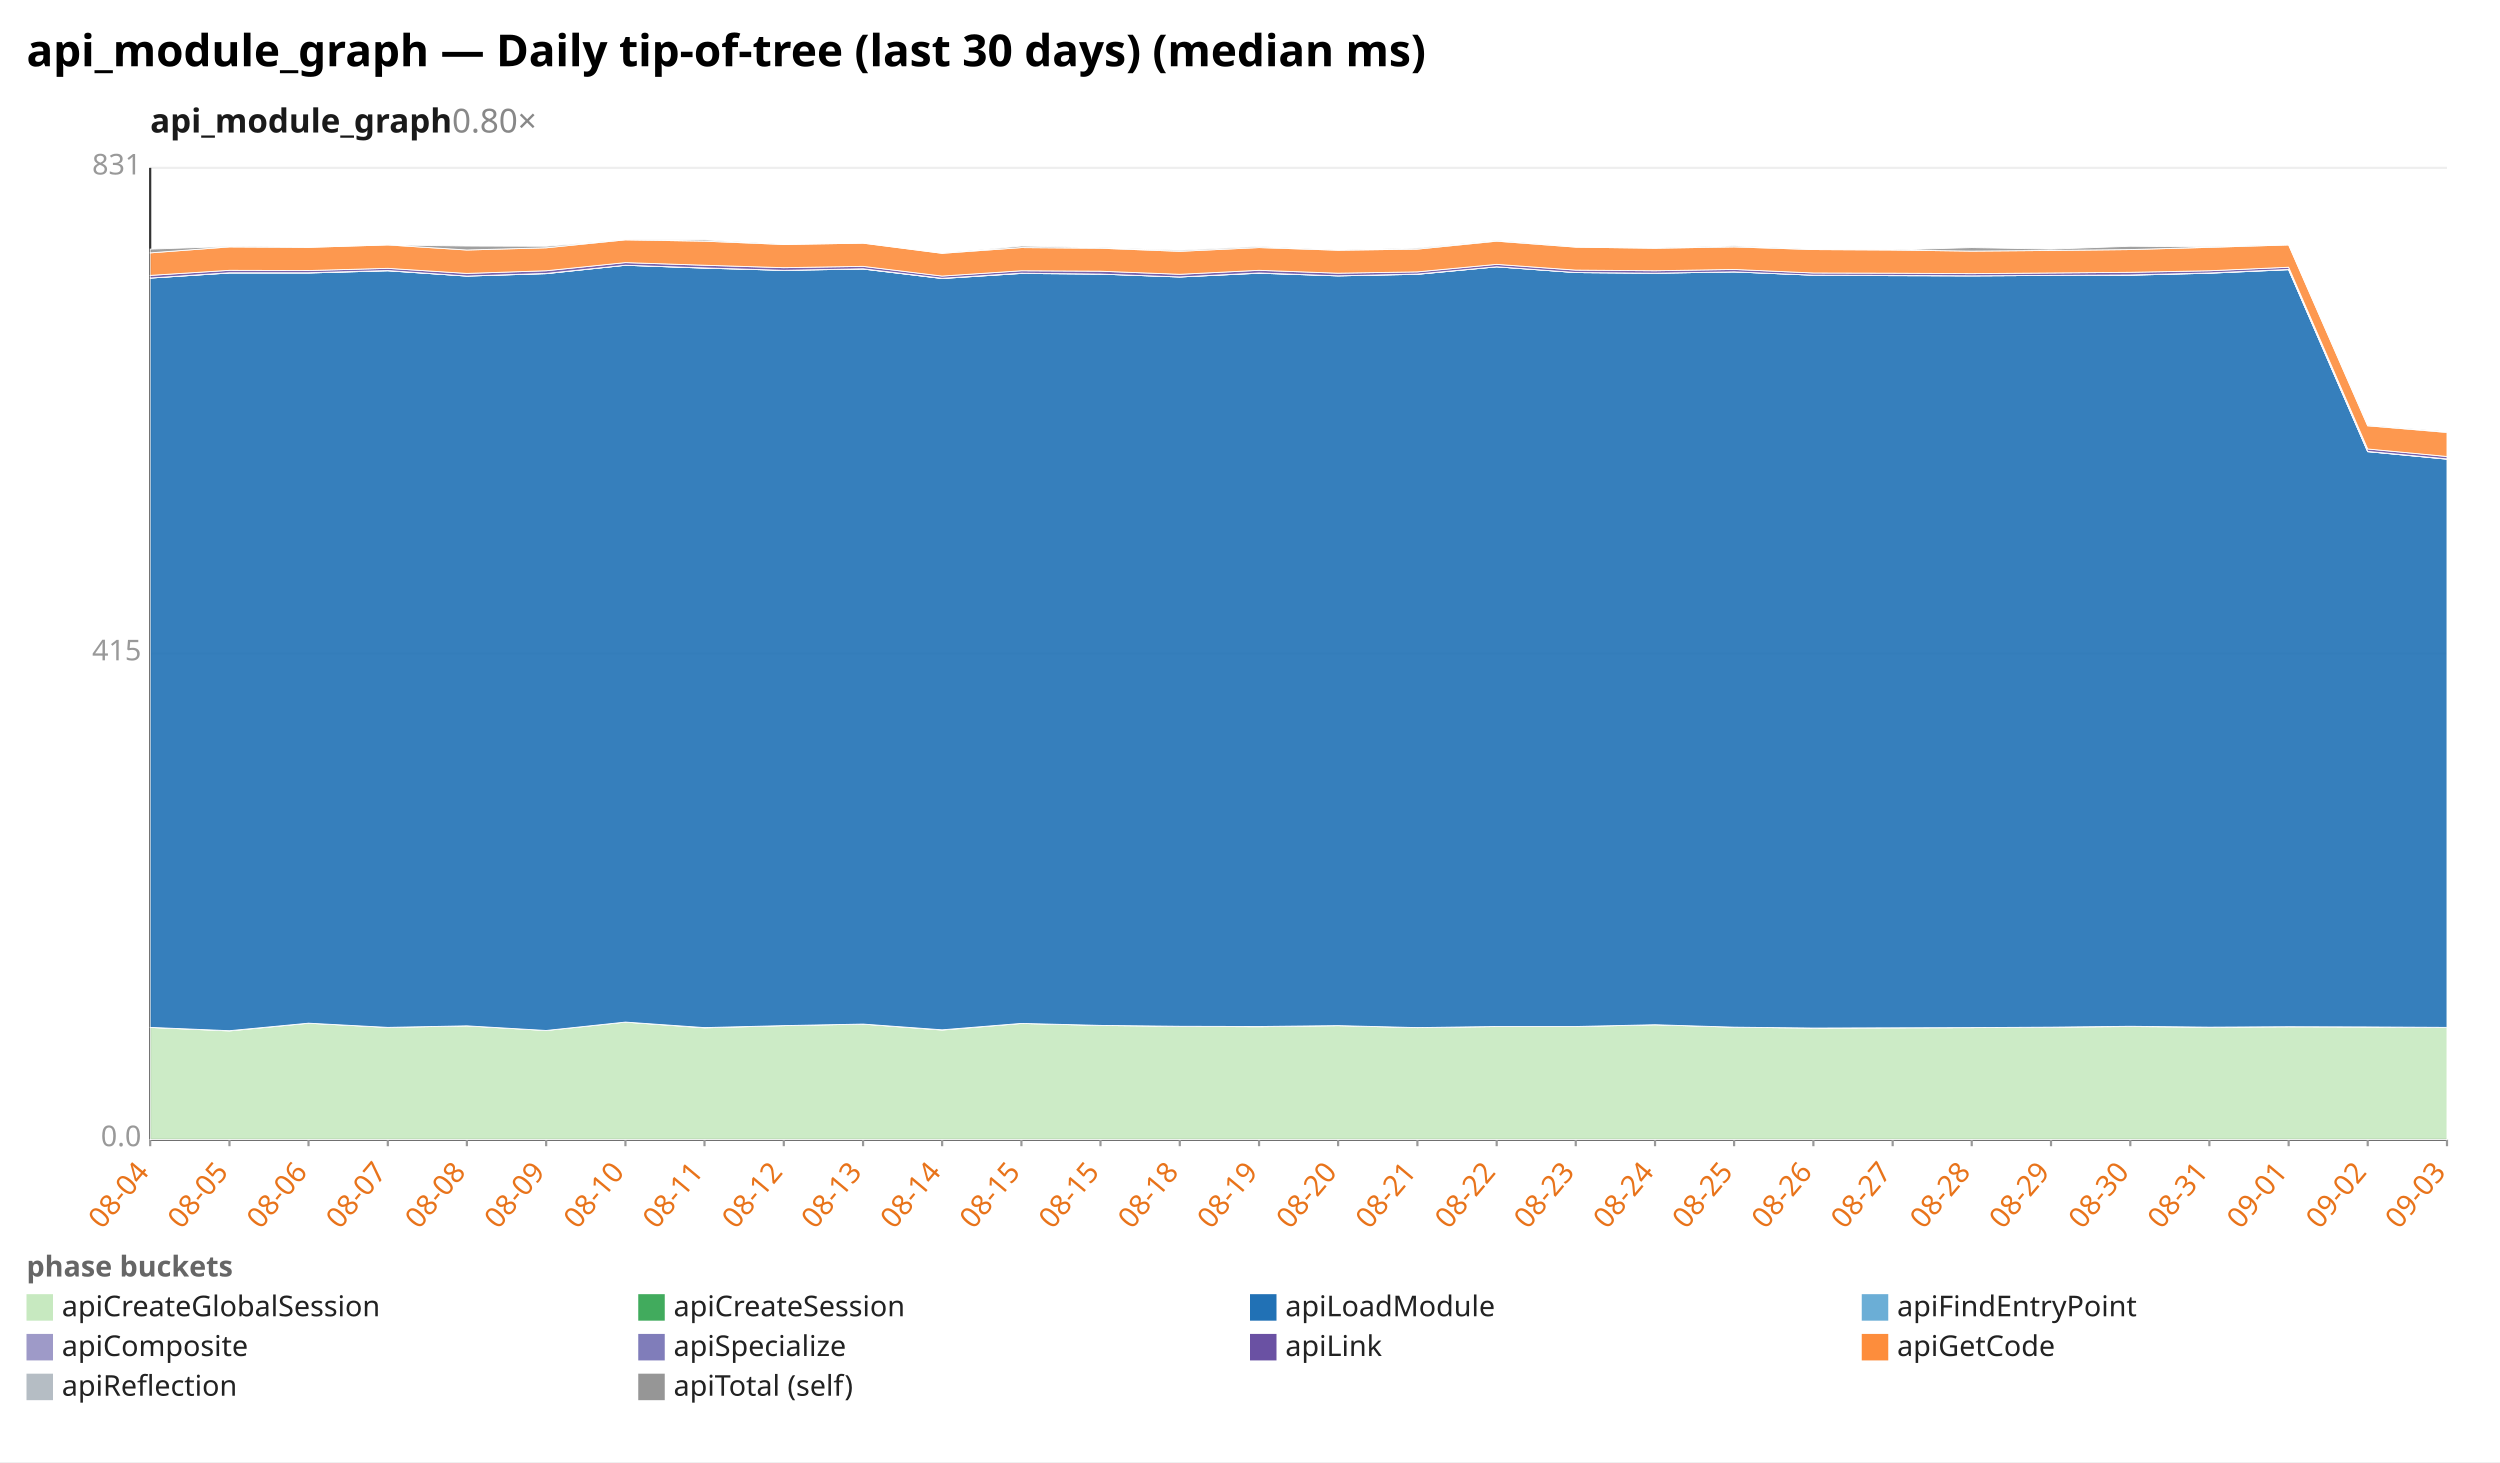
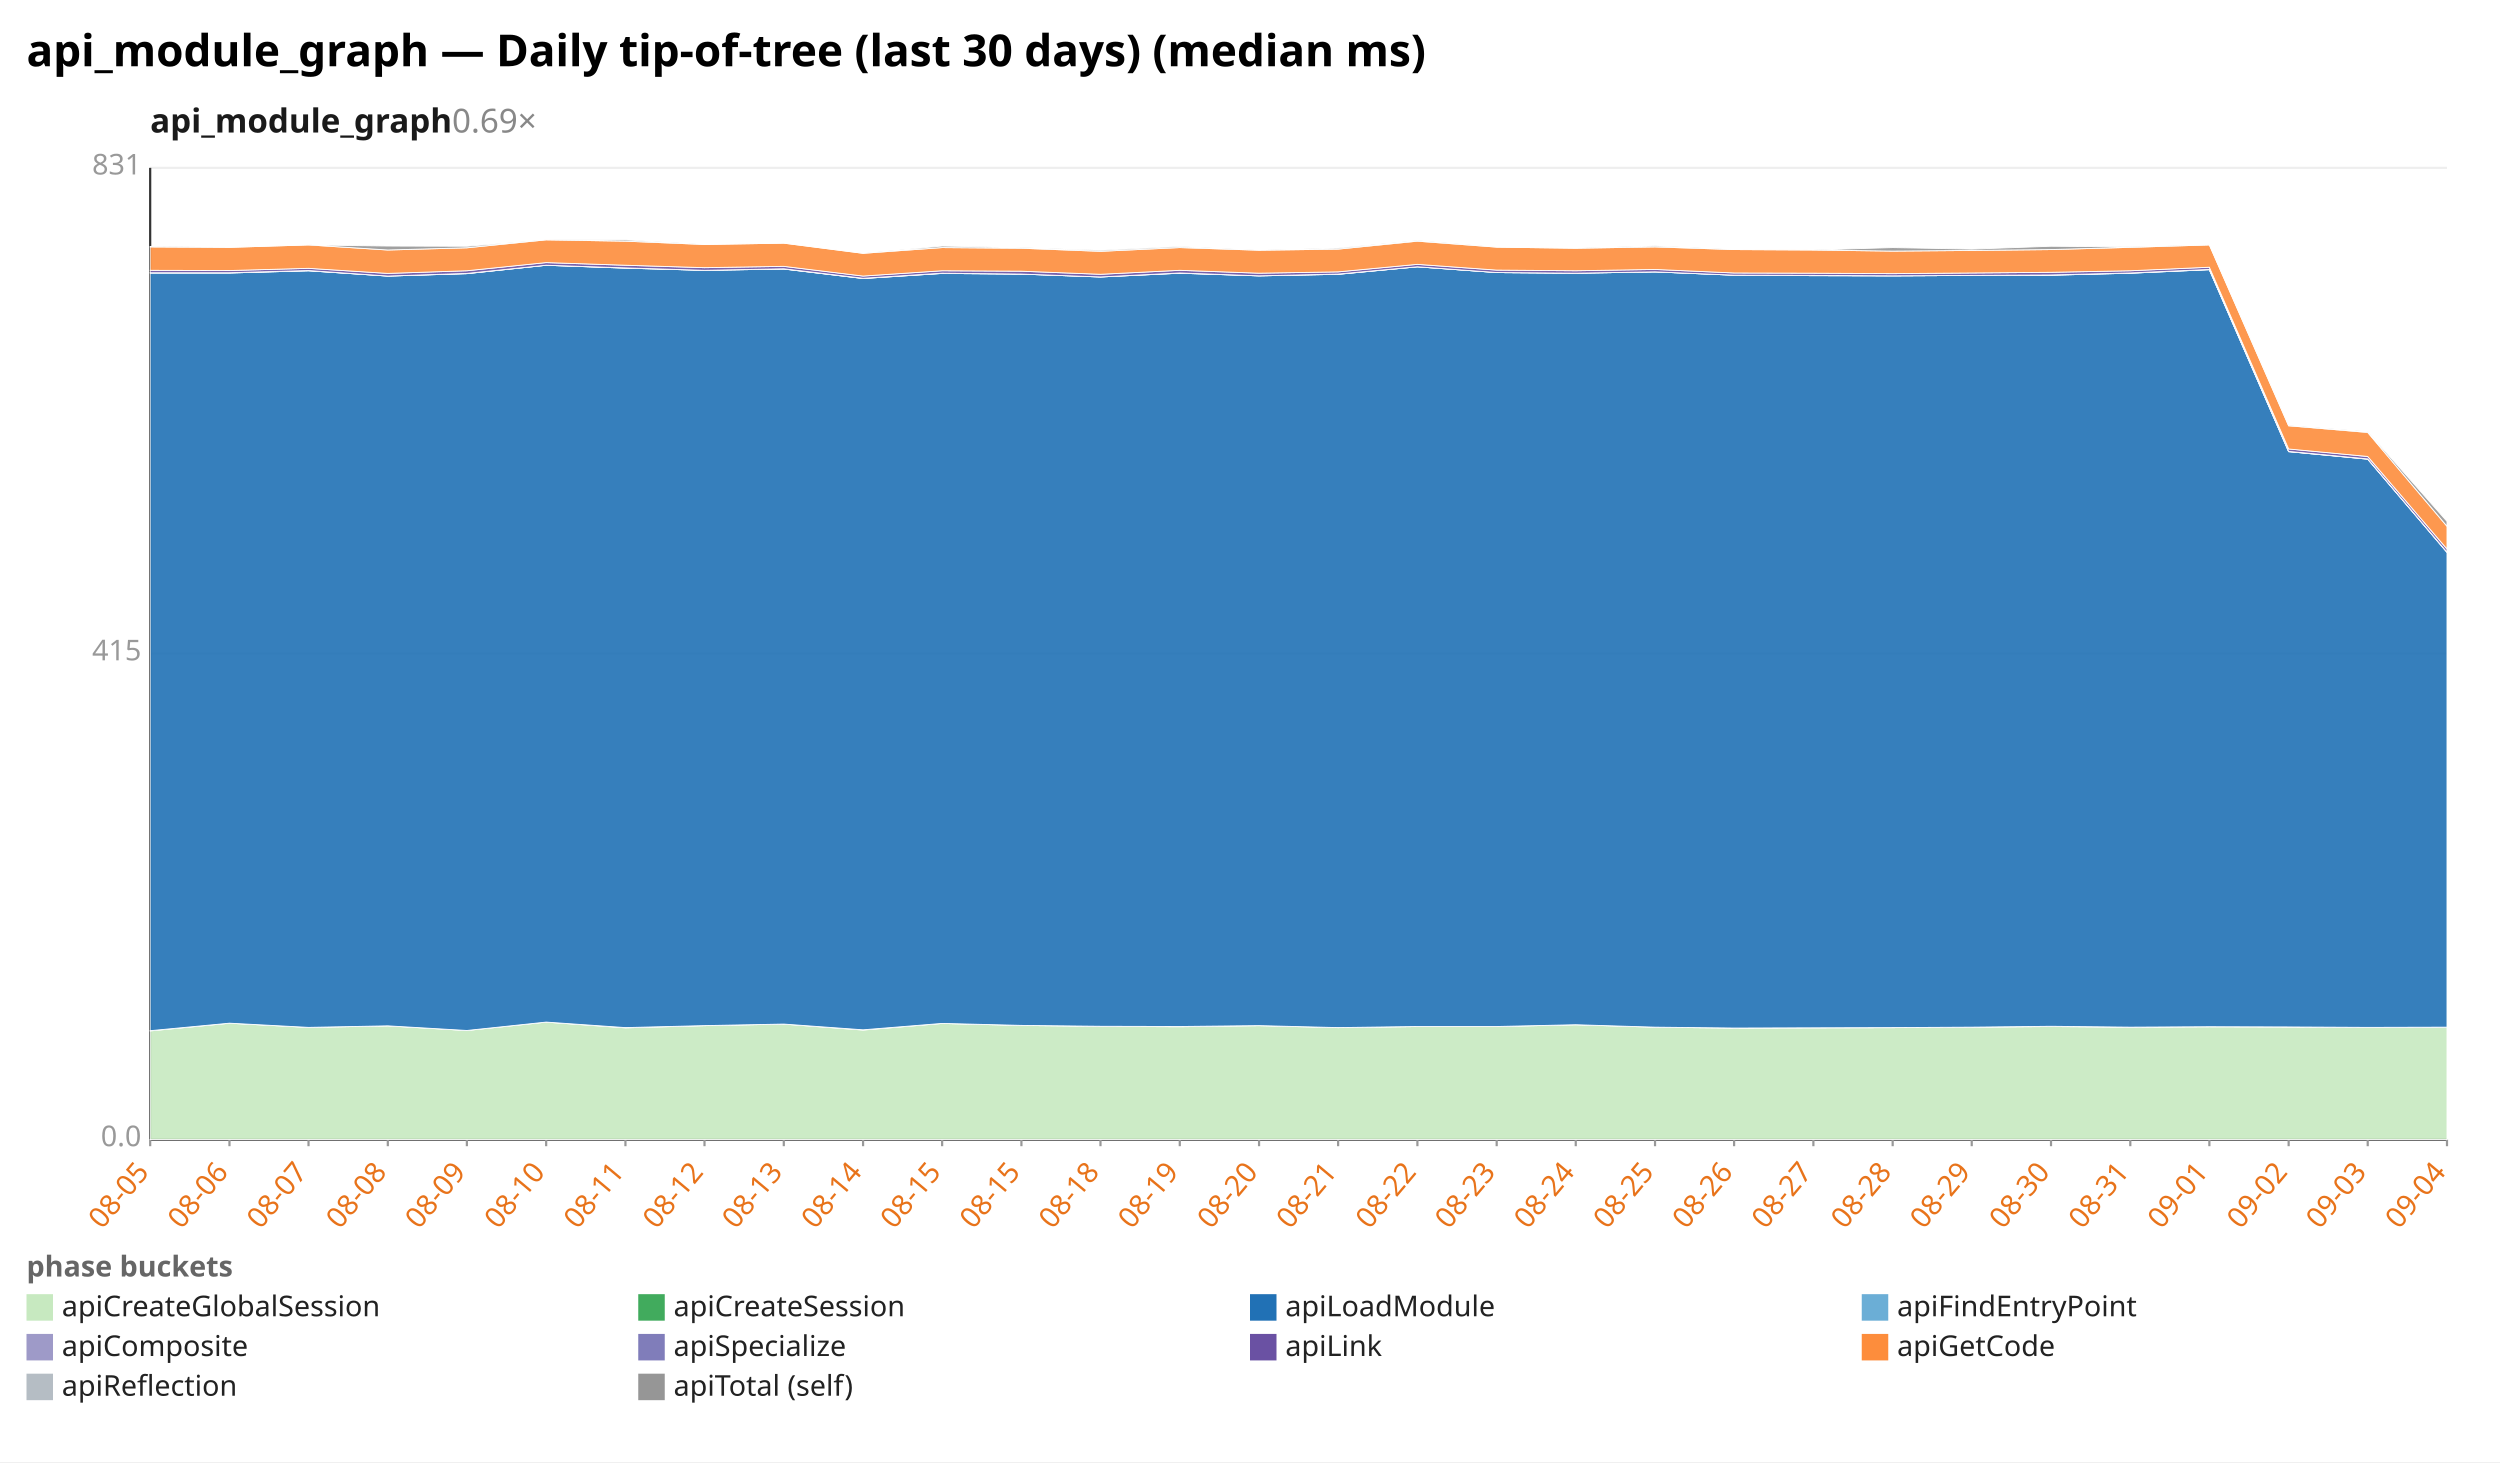
<svg xmlns="http://www.w3.org/2000/svg" width="1132" height="662" viewBox="0 0 1132 662" preserveAspectRatio="xMidYMid meet" font-family="sans-serif" font-size="13">
  <rect width="1132" height="662" fill="white" />
  <text x="12" y="30" font-size="20" font-weight="bold">api_module_graph — Daily tip-of-tree (last 30 days) (median ms)</text>
-   <text x="68" y="60" font-size="15" font-weight="600" fill="#1a1a1a">api_module_graph<tspan fill="#888" font-weight="400" text-decoration="none">  0.80×</tspan>
+   <text x="68" y="60" font-size="15" font-weight="600" fill="#1a1a1a">api_module_graph<tspan fill="#888" font-weight="400" text-decoration="none">  0.69×</tspan>
  </text>
  <line x1="68.0" y1="516.0" x2="1108.0" y2="516.0" stroke="#eee" />
  <text x="64.0" y="519.0" text-anchor="end" fill="#999">0.0</text>
  <line x1="68.0" y1="296.0" x2="1108.0" y2="296.0" stroke="#eee" />
  <text x="64.0" y="299.0" text-anchor="end" fill="#999">415</text>
  <line x1="68.0" y1="76.0" x2="1108.0" y2="76.0" stroke="#eee" />
  <text x="64.0" y="79.0" text-anchor="end" fill="#999">831</text>
  <line x1="68.0" y1="76.0" x2="68.0" y2="516.0" stroke="#333" />
  <line x1="68.0" y1="516.0" x2="1108.0" y2="516.0" stroke="#333" />
  <line x1="68.0" y1="516.0" x2="68.0" y2="519.0" stroke="#999" />
-   <text x="68.0" y="531.0" text-anchor="end" fill="#e8731a" transform="rotate(-50 68.0 531.0)">08-04</text>
+   <text x="68.0" y="531.0" text-anchor="end" fill="#e8731a" transform="rotate(-50 68.0 531.0)">08-05</text>
  <line x1="103.9" y1="516.0" x2="103.9" y2="519.0" stroke="#999" />
-   <text x="103.9" y="531.0" text-anchor="end" fill="#e8731a" transform="rotate(-50 103.9 531.0)">08-05</text>
+   <text x="103.9" y="531.0" text-anchor="end" fill="#e8731a" transform="rotate(-50 103.9 531.0)">08-06</text>
  <line x1="139.7" y1="516.0" x2="139.7" y2="519.0" stroke="#999" />
-   <text x="139.7" y="531.0" text-anchor="end" fill="#e8731a" transform="rotate(-50 139.7 531.0)">08-06</text>
+   <text x="139.7" y="531.0" text-anchor="end" fill="#e8731a" transform="rotate(-50 139.7 531.0)">08-07</text>
  <line x1="175.6" y1="516.0" x2="175.6" y2="519.0" stroke="#999" />
-   <text x="175.6" y="531.0" text-anchor="end" fill="#e8731a" transform="rotate(-50 175.6 531.0)">08-07</text>
+   <text x="175.6" y="531.0" text-anchor="end" fill="#e8731a" transform="rotate(-50 175.6 531.0)">08-08</text>
  <line x1="211.4" y1="516.0" x2="211.4" y2="519.0" stroke="#999" />
-   <text x="211.4" y="531.0" text-anchor="end" fill="#e8731a" transform="rotate(-50 211.4 531.0)">08-08</text>
+   <text x="211.4" y="531.0" text-anchor="end" fill="#e8731a" transform="rotate(-50 211.4 531.0)">08-09</text>
  <line x1="247.3" y1="516.0" x2="247.3" y2="519.0" stroke="#999" />
-   <text x="247.3" y="531.0" text-anchor="end" fill="#e8731a" transform="rotate(-50 247.3 531.0)">08-09</text>
+   <text x="247.3" y="531.0" text-anchor="end" fill="#e8731a" transform="rotate(-50 247.3 531.0)">08-10</text>
  <line x1="283.2" y1="516.0" x2="283.2" y2="519.0" stroke="#999" />
-   <text x="283.2" y="531.0" text-anchor="end" fill="#e8731a" transform="rotate(-50 283.2 531.0)">08-10</text>
+   <text x="283.2" y="531.0" text-anchor="end" fill="#e8731a" transform="rotate(-50 283.2 531.0)">08-11</text>
  <line x1="319.0" y1="516.0" x2="319.0" y2="519.0" stroke="#999" />
-   <text x="319.0" y="531.0" text-anchor="end" fill="#e8731a" transform="rotate(-50 319.0 531.0)">08-11</text>
+   <text x="319.0" y="531.0" text-anchor="end" fill="#e8731a" transform="rotate(-50 319.0 531.0)">08-12</text>
  <line x1="354.9" y1="516.0" x2="354.9" y2="519.0" stroke="#999" />
-   <text x="354.9" y="531.0" text-anchor="end" fill="#e8731a" transform="rotate(-50 354.9 531.0)">08-12</text>
+   <text x="354.9" y="531.0" text-anchor="end" fill="#e8731a" transform="rotate(-50 354.9 531.0)">08-13</text>
  <line x1="390.8" y1="516.0" x2="390.8" y2="519.0" stroke="#999" />
-   <text x="390.8" y="531.0" text-anchor="end" fill="#e8731a" transform="rotate(-50 390.8 531.0)">08-13</text>
+   <text x="390.8" y="531.0" text-anchor="end" fill="#e8731a" transform="rotate(-50 390.8 531.0)">08-14</text>
  <line x1="426.6" y1="516.0" x2="426.6" y2="519.0" stroke="#999" />
-   <text x="426.6" y="531.0" text-anchor="end" fill="#e8731a" transform="rotate(-50 426.6 531.0)">08-14</text>
+   <text x="426.6" y="531.0" text-anchor="end" fill="#e8731a" transform="rotate(-50 426.6 531.0)">08-15</text>
  <line x1="462.5" y1="516.0" x2="462.5" y2="519.0" stroke="#999" />
  <text x="462.5" y="531.0" text-anchor="end" fill="#e8731a" transform="rotate(-50 462.5 531.0)">08-15</text>
  <line x1="498.3" y1="516.0" x2="498.3" y2="519.0" stroke="#999" />
-   <text x="498.3" y="531.0" text-anchor="end" fill="#e8731a" transform="rotate(-50 498.3 531.0)">08-15</text>
+   <text x="498.3" y="531.0" text-anchor="end" fill="#e8731a" transform="rotate(-50 498.3 531.0)">08-18</text>
  <line x1="534.2" y1="516.0" x2="534.2" y2="519.0" stroke="#999" />
-   <text x="534.2" y="531.0" text-anchor="end" fill="#e8731a" transform="rotate(-50 534.2 531.0)">08-18</text>
+   <text x="534.2" y="531.0" text-anchor="end" fill="#e8731a" transform="rotate(-50 534.2 531.0)">08-19</text>
  <line x1="570.1" y1="516.0" x2="570.1" y2="519.0" stroke="#999" />
-   <text x="570.1" y="531.0" text-anchor="end" fill="#e8731a" transform="rotate(-50 570.1 531.0)">08-19</text>
+   <text x="570.1" y="531.0" text-anchor="end" fill="#e8731a" transform="rotate(-50 570.1 531.0)">08-20</text>
  <line x1="605.9" y1="516.0" x2="605.9" y2="519.0" stroke="#999" />
-   <text x="605.9" y="531.0" text-anchor="end" fill="#e8731a" transform="rotate(-50 605.9 531.0)">08-20</text>
+   <text x="605.9" y="531.0" text-anchor="end" fill="#e8731a" transform="rotate(-50 605.9 531.0)">08-21</text>
  <line x1="641.8" y1="516.0" x2="641.8" y2="519.0" stroke="#999" />
-   <text x="641.8" y="531.0" text-anchor="end" fill="#e8731a" transform="rotate(-50 641.8 531.0)">08-21</text>
+   <text x="641.8" y="531.0" text-anchor="end" fill="#e8731a" transform="rotate(-50 641.8 531.0)">08-22</text>
  <line x1="677.7" y1="516.0" x2="677.7" y2="519.0" stroke="#999" />
-   <text x="677.7" y="531.0" text-anchor="end" fill="#e8731a" transform="rotate(-50 677.7 531.0)">08-22</text>
+   <text x="677.7" y="531.0" text-anchor="end" fill="#e8731a" transform="rotate(-50 677.7 531.0)">08-23</text>
  <line x1="713.5" y1="516.0" x2="713.5" y2="519.0" stroke="#999" />
-   <text x="713.5" y="531.0" text-anchor="end" fill="#e8731a" transform="rotate(-50 713.5 531.0)">08-23</text>
+   <text x="713.5" y="531.0" text-anchor="end" fill="#e8731a" transform="rotate(-50 713.5 531.0)">08-24</text>
  <line x1="749.4" y1="516.0" x2="749.4" y2="519.0" stroke="#999" />
-   <text x="749.4" y="531.0" text-anchor="end" fill="#e8731a" transform="rotate(-50 749.4 531.0)">08-24</text>
+   <text x="749.4" y="531.0" text-anchor="end" fill="#e8731a" transform="rotate(-50 749.4 531.0)">08-25</text>
  <line x1="785.2" y1="516.0" x2="785.2" y2="519.0" stroke="#999" />
-   <text x="785.2" y="531.0" text-anchor="end" fill="#e8731a" transform="rotate(-50 785.2 531.0)">08-25</text>
+   <text x="785.2" y="531.0" text-anchor="end" fill="#e8731a" transform="rotate(-50 785.2 531.0)">08-26</text>
  <line x1="821.1" y1="516.0" x2="821.1" y2="519.0" stroke="#999" />
-   <text x="821.1" y="531.0" text-anchor="end" fill="#e8731a" transform="rotate(-50 821.1 531.0)">08-26</text>
+   <text x="821.1" y="531.0" text-anchor="end" fill="#e8731a" transform="rotate(-50 821.1 531.0)">08-27</text>
  <line x1="857.0" y1="516.0" x2="857.0" y2="519.0" stroke="#999" />
-   <text x="857.0" y="531.0" text-anchor="end" fill="#e8731a" transform="rotate(-50 857.0 531.0)">08-27</text>
+   <text x="857.0" y="531.0" text-anchor="end" fill="#e8731a" transform="rotate(-50 857.0 531.0)">08-28</text>
  <line x1="892.8" y1="516.0" x2="892.8" y2="519.0" stroke="#999" />
-   <text x="892.8" y="531.0" text-anchor="end" fill="#e8731a" transform="rotate(-50 892.8 531.0)">08-28</text>
+   <text x="892.8" y="531.0" text-anchor="end" fill="#e8731a" transform="rotate(-50 892.8 531.0)">08-29</text>
  <line x1="928.7" y1="516.0" x2="928.7" y2="519.0" stroke="#999" />
-   <text x="928.7" y="531.0" text-anchor="end" fill="#e8731a" transform="rotate(-50 928.7 531.0)">08-29</text>
+   <text x="928.7" y="531.0" text-anchor="end" fill="#e8731a" transform="rotate(-50 928.7 531.0)">08-30</text>
  <line x1="964.6" y1="516.0" x2="964.6" y2="519.0" stroke="#999" />
-   <text x="964.6" y="531.0" text-anchor="end" fill="#e8731a" transform="rotate(-50 964.6 531.0)">08-30</text>
+   <text x="964.6" y="531.0" text-anchor="end" fill="#e8731a" transform="rotate(-50 964.6 531.0)">08-31</text>
  <line x1="1000.4" y1="516.0" x2="1000.4" y2="519.0" stroke="#999" />
-   <text x="1000.4" y="531.0" text-anchor="end" fill="#e8731a" transform="rotate(-50 1000.4 531.0)">08-31</text>
+   <text x="1000.4" y="531.0" text-anchor="end" fill="#e8731a" transform="rotate(-50 1000.4 531.0)">09-01</text>
  <line x1="1036.3" y1="516.0" x2="1036.3" y2="519.0" stroke="#999" />
-   <text x="1036.3" y="531.0" text-anchor="end" fill="#e8731a" transform="rotate(-50 1036.3 531.0)">09-01</text>
+   <text x="1036.3" y="531.0" text-anchor="end" fill="#e8731a" transform="rotate(-50 1036.3 531.0)">09-02</text>
  <line x1="1072.1" y1="516.0" x2="1072.1" y2="519.0" stroke="#999" />
-   <text x="1072.1" y="531.0" text-anchor="end" fill="#e8731a" transform="rotate(-50 1072.1 531.0)">09-02</text>
+   <text x="1072.1" y="531.0" text-anchor="end" fill="#e8731a" transform="rotate(-50 1072.1 531.0)">09-03</text>
  <line x1="1108.0" y1="516.0" x2="1108.0" y2="519.0" stroke="#999" />
-   <text x="1108.0" y="531.0" text-anchor="end" fill="#e8731a" transform="rotate(-50 1108.0 531.0)">09-03</text>
-   <polygon points="68.0,465.2 103.9,466.8 139.7,463.3 175.6,465.2 211.4,464.5 247.3,466.6 283.2,462.8 319.0,465.4 354.9,464.4 390.8,463.7 426.6,466.4 462.5,463.4 498.3,464.3 534.2,464.7 570.1,464.9 605.9,464.4 641.8,465.3 677.7,464.8 713.5,464.8 749.4,464.0 785.2,465.1 821.1,465.5 857.0,465.4 892.8,465.3 928.7,465.1 964.6,464.8 1000.4,465.1 1036.3,464.9 1072.1,465.0 1108.0,465.2 1108.0,516.0 1072.1,516.0 1036.3,516.0 1000.4,516.0 964.6,516.0 928.7,516.0 892.8,516.0 857.0,516.0 821.1,516.0 785.2,516.0 749.4,516.0 713.5,516.0 677.7,516.0 641.8,516.0 605.9,516.0 570.1,516.0 534.2,516.0 498.3,516.0 462.5,516.0 426.6,516.0 390.8,516.0 354.9,516.0 319.0,516.0 283.2,516.0 247.3,516.0 211.4,516.0 175.6,516.0 139.7,516.0 103.9,516.0 68.0,516.0" fill="#c7e9c0" fill-opacity="0.9" stroke="#fff" stroke-width="0.4" />
-   <polygon points="68.0,465.2 103.9,466.7 139.7,463.3 175.6,465.2 211.4,464.5 247.3,466.6 283.2,462.8 319.0,465.3 354.9,464.4 390.8,463.7 426.6,466.3 462.5,463.4 498.3,464.3 534.2,464.7 570.1,464.8 605.9,464.4 641.8,465.3 677.7,464.8 713.5,464.8 749.4,464.0 785.2,465.1 821.1,465.5 857.0,465.4 892.8,465.3 928.7,465.1 964.6,464.7 1000.4,465.1 1036.3,464.9 1072.1,465.0 1108.0,465.2 1108.0,465.2 1072.1,465.0 1036.3,464.9 1000.4,465.1 964.6,464.8 928.7,465.1 892.8,465.3 857.0,465.4 821.1,465.5 785.2,465.1 749.4,464.0 713.5,464.8 677.7,464.8 641.8,465.3 605.9,464.4 570.1,464.9 534.2,464.7 498.3,464.3 462.5,463.4 426.6,466.4 390.8,463.7 354.9,464.4 319.0,465.4 283.2,462.8 247.3,466.6 211.4,464.5 175.6,465.2 139.7,463.3 103.9,466.8 68.0,465.2" fill="#41ab5d" fill-opacity="0.9" stroke="#fff" stroke-width="0.4" />
-   <polygon points="68.0,125.9 103.9,123.6 139.7,123.6 175.6,122.6 211.4,125.0 247.3,123.9 283.2,120.1 319.0,121.4 354.9,122.4 390.8,121.8 426.6,126.1 462.5,123.8 498.3,124.1 534.2,125.4 570.1,123.7 605.9,124.9 641.8,124.2 677.7,120.8 713.5,123.4 749.4,123.7 785.2,123.1 821.1,124.6 857.0,124.8 892.8,124.9 928.7,124.7 964.6,124.6 1000.4,123.7 1036.3,122.1 1072.1,204.5 1108.0,207.9 1108.0,465.2 1072.1,465.0 1036.3,464.9 1000.4,465.1 964.6,464.7 928.7,465.1 892.8,465.3 857.0,465.4 821.1,465.5 785.2,465.1 749.4,464.0 713.5,464.8 677.7,464.8 641.8,465.3 605.9,464.4 570.1,464.8 534.2,464.7 498.3,464.3 462.5,463.4 426.6,466.3 390.8,463.7 354.9,464.4 319.0,465.3 283.2,462.8 247.3,466.6 211.4,464.5 175.6,465.2 139.7,463.3 103.9,466.7 68.0,465.2" fill="#2171b5" fill-opacity="0.9" stroke="#fff" stroke-width="0.4" />
-   <polygon points="68.0,125.9 103.9,123.6 139.7,123.6 175.6,122.6 211.4,125.0 247.3,123.9 283.2,120.1 319.0,121.4 354.9,122.4 390.8,121.8 426.6,126.1 462.5,123.8 498.3,124.1 534.2,125.4 570.1,123.7 605.9,124.9 641.8,124.2 677.7,120.8 713.5,123.4 749.4,123.7 785.2,123.1 821.1,124.6 857.0,124.8 892.8,124.9 928.7,124.7 964.6,124.6 1000.4,123.7 1036.3,122.1 1072.1,204.5 1108.0,207.9 1108.0,207.9 1072.1,204.5 1036.3,122.1 1000.4,123.7 964.6,124.6 928.7,124.7 892.8,124.9 857.0,124.8 821.1,124.6 785.2,123.1 749.4,123.7 713.5,123.4 677.7,120.8 641.8,124.2 605.9,124.9 570.1,123.7 534.2,125.4 498.3,124.1 462.5,123.8 426.6,126.1 390.8,121.8 354.9,122.4 319.0,121.4 283.2,120.1 247.3,123.9 211.4,125.0 175.6,122.6 139.7,123.6 103.9,123.6 68.0,125.9" fill="#6baed6" fill-opacity="0.9" stroke="#fff" stroke-width="0.4" />
-   <polygon points="68.0,125.9 103.9,123.5 139.7,123.5 175.6,122.5 211.4,125.0 247.3,123.8 283.2,120.1 319.0,121.3 354.9,122.4 390.8,121.7 426.6,126.0 462.5,123.7 498.3,124.1 534.2,125.4 570.1,123.6 605.9,124.9 641.8,124.1 677.7,120.8 713.5,123.4 749.4,123.7 785.2,123.1 821.1,124.6 857.0,124.7 892.8,124.9 928.7,124.7 964.6,124.5 1000.4,123.6 1036.3,122.0 1072.1,204.4 1108.0,207.8 1108.0,207.9 1072.1,204.5 1036.3,122.1 1000.4,123.7 964.6,124.6 928.7,124.7 892.8,124.9 857.0,124.8 821.1,124.6 785.2,123.1 749.4,123.7 713.5,123.4 677.7,120.8 641.8,124.2 605.9,124.9 570.1,123.7 534.2,125.4 498.3,124.1 462.5,123.8 426.6,126.1 390.8,121.8 354.9,122.4 319.0,121.4 283.2,120.1 247.3,123.9 211.4,125.0 175.6,122.6 139.7,123.6 103.9,123.6 68.0,125.9" fill="#9e9ac8" fill-opacity="0.9" stroke="#fff" stroke-width="0.4" />
-   <polygon points="68.0,124.7 103.9,122.4 139.7,122.5 175.6,121.5 211.4,123.8 247.3,122.6 283.2,118.9 319.0,120.1 354.9,121.2 390.8,120.6 426.6,125.0 462.5,122.6 498.3,122.8 534.2,124.2 570.1,122.4 605.9,123.7 641.8,123.1 677.7,119.7 713.5,122.3 749.4,122.6 785.2,122.0 821.1,123.6 857.0,123.7 892.8,123.9 928.7,123.6 964.6,123.3 1000.4,122.6 1036.3,121.0 1072.1,203.3 1108.0,206.7 1108.0,207.8 1072.1,204.4 1036.3,122.0 1000.4,123.6 964.6,124.5 928.7,124.7 892.8,124.9 857.0,124.7 821.1,124.6 785.2,123.1 749.4,123.7 713.5,123.4 677.7,120.8 641.8,124.1 605.9,124.9 570.1,123.6 534.2,125.4 498.3,124.1 462.5,123.7 426.6,126.0 390.8,121.7 354.9,122.4 319.0,121.3 283.2,120.1 247.3,123.8 211.4,125.0 175.6,122.5 139.7,123.5 103.9,123.5 68.0,125.9" fill="#6a51a3" fill-opacity="0.9" stroke="#fff" stroke-width="0.4" />
-   <polygon points="68.0,114.5 103.9,111.8 139.7,112.0 175.6,110.9 211.4,113.2 247.3,112.2 283.2,108.6 319.0,109.2 354.9,110.7 390.8,110.1 426.6,114.7 462.5,112.1 498.3,112.4 534.2,113.8 570.1,112.1 605.9,113.3 641.8,112.8 677.7,109.2 713.5,111.9 749.4,112.4 785.2,111.8 821.1,113.0 857.0,113.2 892.8,113.7 928.7,113.4 964.6,113.0 1000.4,112.0 1036.3,110.9 1072.1,192.8 1108.0,195.8 1108.0,206.7 1072.1,203.3 1036.3,121.0 1000.4,122.6 964.6,123.3 928.7,123.6 892.8,123.9 857.0,123.7 821.1,123.6 785.2,122.0 749.4,122.6 713.5,122.3 677.7,119.7 641.8,123.1 605.9,123.7 570.1,122.4 534.2,124.2 498.3,122.8 462.5,122.6 426.6,125.0 390.8,120.6 354.9,121.2 319.0,120.1 283.2,118.9 247.3,122.6 211.4,123.8 175.6,121.5 139.7,122.5 103.9,122.4 68.0,124.7" fill="#fd8d3c" fill-opacity="0.9" stroke="#fff" stroke-width="0.4" />
-   <polygon points="68.0,112.8 103.9,111.6 139.7,112.0 175.6,110.9 211.4,111.4 247.3,111.5 283.2,108.6 319.0,108.6 354.9,110.7 390.8,110.1 426.6,114.7 462.5,111.4 498.3,112.1 534.2,113.3 570.1,111.6 605.9,113.3 641.8,112.3 677.7,108.9 713.5,111.9 749.4,112.4 785.2,111.3 821.1,113.0 857.0,113.2 892.8,112.1 928.7,112.8 964.6,111.5 1000.4,111.8 1036.3,110.9 1072.1,192.7 1108.0,195.4 1108.0,195.8 1072.1,192.8 1036.3,110.9 1000.4,112.0 964.6,113.0 928.7,113.4 892.8,113.7 857.0,113.2 821.1,113.0 785.2,111.8 749.4,112.4 713.5,111.9 677.7,109.2 641.8,112.8 605.9,113.3 570.1,112.1 534.2,113.8 498.3,112.4 462.5,112.1 426.6,114.7 390.8,110.1 354.9,110.7 319.0,109.2 283.2,108.6 247.3,112.2 211.4,113.2 175.6,110.9 139.7,112.0 103.9,111.8 68.0,114.5" fill="#969696" fill-opacity="0.9" stroke="#fff" stroke-width="0.4" />
+   <text x="1108.0" y="531.0" text-anchor="end" fill="#e8731a" transform="rotate(-50 1108.0 531.0)">09-04</text>
+   <polygon points="68.0,466.8 103.9,463.3 139.7,465.2 175.6,464.5 211.4,466.6 247.3,462.8 283.2,465.4 319.0,464.4 354.9,463.7 390.8,466.4 426.6,463.4 462.5,464.3 498.3,464.7 534.2,464.9 570.1,464.4 605.9,465.3 641.8,464.8 677.7,464.8 713.5,464.0 749.4,465.1 785.2,465.5 821.1,465.4 857.0,465.3 892.8,465.1 928.7,464.8 964.6,465.1 1000.4,464.9 1036.3,465.0 1072.1,465.2 1108.0,465.2 1108.0,516.0 1072.1,516.0 1036.3,516.0 1000.4,516.0 964.6,516.0 928.7,516.0 892.8,516.0 857.0,516.0 821.1,516.0 785.2,516.0 749.4,516.0 713.5,516.0 677.7,516.0 641.8,516.0 605.9,516.0 570.1,516.0 534.2,516.0 498.3,516.0 462.5,516.0 426.6,516.0 390.8,516.0 354.9,516.0 319.0,516.0 283.2,516.0 247.3,516.0 211.4,516.0 175.6,516.0 139.7,516.0 103.9,516.0 68.0,516.0" fill="#c7e9c0" fill-opacity="0.9" stroke="#fff" stroke-width="0.4" />
+   <polygon points="68.0,466.7 103.9,463.3 139.7,465.2 175.6,464.5 211.4,466.6 247.3,462.8 283.2,465.3 319.0,464.4 354.9,463.7 390.8,466.3 426.6,463.4 462.5,464.3 498.3,464.7 534.2,464.8 570.1,464.4 605.9,465.3 641.8,464.8 677.7,464.8 713.5,464.0 749.4,465.1 785.2,465.5 821.1,465.4 857.0,465.3 892.8,465.1 928.7,464.7 964.6,465.1 1000.4,464.9 1036.3,465.0 1072.1,465.2 1108.0,465.1 1108.0,465.2 1072.1,465.2 1036.3,465.0 1000.4,464.9 964.6,465.1 928.7,464.8 892.8,465.1 857.0,465.3 821.1,465.4 785.2,465.5 749.4,465.1 713.5,464.0 677.7,464.8 641.8,464.8 605.9,465.3 570.1,464.4 534.2,464.9 498.3,464.7 462.5,464.3 426.6,463.4 390.8,466.4 354.9,463.7 319.0,464.4 283.2,465.4 247.3,462.8 211.4,466.6 175.6,464.5 139.7,465.2 103.9,463.3 68.0,466.8" fill="#41ab5d" fill-opacity="0.9" stroke="#fff" stroke-width="0.4" />
+   <polygon points="68.0,123.6 103.9,123.6 139.7,122.6 175.6,125.0 211.4,123.9 247.3,120.1 283.2,121.4 319.0,122.4 354.9,121.8 390.8,126.1 426.6,123.8 462.5,124.1 498.3,125.4 534.2,123.7 570.1,124.9 605.9,124.2 641.8,120.8 677.7,123.4 713.5,123.7 749.4,123.1 785.2,124.6 821.1,124.8 857.0,124.9 892.8,124.7 928.7,124.6 964.6,123.7 1000.4,122.1 1036.3,204.5 1072.1,207.9 1108.0,250.1 1108.0,465.1 1072.1,465.2 1036.3,465.0 1000.4,464.9 964.6,465.1 928.7,464.7 892.8,465.1 857.0,465.3 821.1,465.4 785.2,465.5 749.4,465.1 713.5,464.0 677.7,464.8 641.8,464.8 605.9,465.3 570.1,464.4 534.2,464.8 498.3,464.7 462.5,464.3 426.6,463.4 390.8,466.3 354.9,463.7 319.0,464.4 283.2,465.3 247.3,462.8 211.4,466.6 175.6,464.5 139.7,465.2 103.9,463.3 68.0,466.7" fill="#2171b5" fill-opacity="0.9" stroke="#fff" stroke-width="0.4" />
+   <polygon points="68.0,123.6 103.9,123.6 139.7,122.6 175.6,125.0 211.4,123.9 247.3,120.1 283.2,121.4 319.0,122.4 354.9,121.8 390.8,126.1 426.6,123.8 462.5,124.1 498.3,125.4 534.2,123.7 570.1,124.9 605.9,124.2 641.8,120.8 677.7,123.4 713.5,123.7 749.4,123.1 785.2,124.6 821.1,124.8 857.0,124.9 892.8,124.7 928.7,124.6 964.6,123.7 1000.4,122.1 1036.3,204.5 1072.1,207.9 1108.0,250.1 1108.0,250.1 1072.1,207.9 1036.3,204.5 1000.4,122.1 964.6,123.7 928.7,124.6 892.8,124.7 857.0,124.9 821.1,124.8 785.2,124.6 749.4,123.1 713.5,123.7 677.7,123.4 641.8,120.8 605.9,124.2 570.1,124.9 534.2,123.7 498.3,125.4 462.5,124.1 426.6,123.8 390.8,126.1 354.9,121.8 319.0,122.4 283.2,121.4 247.3,120.1 211.4,123.9 175.6,125.0 139.7,122.6 103.9,123.6 68.0,123.6" fill="#6baed6" fill-opacity="0.9" stroke="#fff" stroke-width="0.4" />
+   <polygon points="68.0,123.5 103.9,123.5 139.7,122.5 175.6,125.0 211.4,123.8 247.3,120.1 283.2,121.3 319.0,122.4 354.9,121.7 390.8,126.0 426.6,123.7 462.5,124.1 498.3,125.4 534.2,123.6 570.1,124.9 605.9,124.1 641.8,120.8 677.7,123.4 713.5,123.7 749.4,123.1 785.2,124.6 821.1,124.7 857.0,124.9 892.8,124.7 928.7,124.5 964.6,123.6 1000.4,122.0 1036.3,204.4 1072.1,207.8 1108.0,250.0 1108.0,250.1 1072.1,207.9 1036.3,204.5 1000.4,122.1 964.6,123.7 928.7,124.6 892.8,124.7 857.0,124.9 821.1,124.8 785.2,124.6 749.4,123.1 713.5,123.7 677.7,123.4 641.8,120.8 605.9,124.2 570.1,124.9 534.2,123.7 498.3,125.4 462.5,124.1 426.6,123.8 390.8,126.1 354.9,121.8 319.0,122.4 283.2,121.4 247.3,120.1 211.4,123.9 175.6,125.0 139.7,122.6 103.9,123.6 68.0,123.6" fill="#9e9ac8" fill-opacity="0.9" stroke="#fff" stroke-width="0.4" />
+   <polygon points="68.0,122.4 103.9,122.5 139.7,121.5 175.6,123.8 211.4,122.6 247.3,118.9 283.2,120.1 319.0,121.2 354.9,120.6 390.8,125.0 426.6,122.6 462.5,122.8 498.3,124.2 534.2,122.4 570.1,123.7 605.9,123.1 641.8,119.7 677.7,122.3 713.5,122.6 749.4,122.0 785.2,123.6 821.1,123.7 857.0,123.9 892.8,123.6 928.7,123.3 964.6,122.6 1000.4,121.0 1036.3,203.3 1072.1,206.7 1108.0,248.6 1108.0,250.0 1072.1,207.8 1036.3,204.4 1000.4,122.0 964.6,123.6 928.7,124.5 892.8,124.7 857.0,124.9 821.1,124.7 785.2,124.6 749.4,123.1 713.5,123.7 677.7,123.4 641.8,120.8 605.9,124.1 570.1,124.9 534.2,123.6 498.3,125.4 462.5,124.1 426.6,123.7 390.8,126.0 354.9,121.7 319.0,122.4 283.2,121.3 247.3,120.1 211.4,123.8 175.6,125.0 139.7,122.5 103.9,123.5 68.0,123.5" fill="#6a51a3" fill-opacity="0.9" stroke="#fff" stroke-width="0.4" />
+   <polygon points="68.0,111.8 103.9,112.0 139.7,110.9 175.6,113.2 211.4,112.2 247.3,108.6 283.2,109.2 319.0,110.7 354.9,110.1 390.8,114.7 426.6,112.1 462.5,112.4 498.3,113.8 534.2,112.1 570.1,113.3 605.9,112.8 641.8,109.2 677.7,111.9 713.5,112.4 749.4,111.8 785.2,113.0 821.1,113.2 857.0,113.7 892.8,113.4 928.7,113.0 964.6,112.0 1000.4,110.9 1036.3,192.8 1072.1,195.8 1108.0,238.3 1108.0,248.6 1072.1,206.7 1036.3,203.3 1000.4,121.0 964.6,122.6 928.7,123.3 892.8,123.6 857.0,123.9 821.1,123.7 785.2,123.6 749.4,122.0 713.5,122.6 677.7,122.3 641.8,119.7 605.9,123.1 570.1,123.7 534.2,122.4 498.3,124.2 462.5,122.8 426.6,122.6 390.8,125.0 354.9,120.6 319.0,121.2 283.2,120.1 247.3,118.9 211.4,122.6 175.6,123.8 139.7,121.5 103.9,122.5 68.0,122.4" fill="#fd8d3c" fill-opacity="0.9" stroke="#fff" stroke-width="0.4" />
+   <polygon points="68.0,111.6 103.9,112.0 139.7,110.9 175.6,111.4 211.4,111.5 247.3,108.6 283.2,108.6 319.0,110.7 354.9,110.1 390.8,114.7 426.6,111.4 462.5,112.1 498.3,113.3 534.2,111.6 570.1,113.3 605.9,112.3 641.8,108.9 677.7,111.9 713.5,112.4 749.4,111.3 785.2,113.0 821.1,113.2 857.0,112.1 892.8,112.8 928.7,111.5 964.6,111.8 1000.4,110.9 1036.3,192.7 1072.1,195.4 1108.0,236.1 1108.0,238.3 1072.1,195.8 1036.3,192.8 1000.4,110.9 964.6,112.0 928.7,113.0 892.8,113.4 857.0,113.7 821.1,113.2 785.2,113.0 749.4,111.8 713.5,112.4 677.7,111.9 641.8,109.2 605.9,112.8 570.1,113.3 534.2,112.1 498.3,113.8 462.5,112.4 426.6,112.1 390.8,114.7 354.9,110.1 319.0,110.7 283.2,109.2 247.3,108.6 211.4,112.2 175.6,113.2 139.7,110.9 103.9,112.0 68.0,111.8" fill="#969696" fill-opacity="0.9" stroke="#fff" stroke-width="0.4" />
  <text x="12" y="578" fill="#666" font-weight="600">phase buckets</text>
  <rect x="12" y="586" width="12" height="12" fill="#c7e9c0" />
  <text x="28" y="596" fill="#222">apiCreateGlobalSession</text>
  <rect x="289" y="586" width="12" height="12" fill="#41ab5d" />
  <text x="305" y="596" fill="#222">apiCreateSession</text>
  <rect x="566" y="586" width="12" height="12" fill="#2171b5" />
  <text x="582" y="596" fill="#222">apiLoadModule</text>
  <rect x="843" y="586" width="12" height="12" fill="#6baed6" />
  <text x="859" y="596" fill="#222">apiFindEntryPoint</text>
  <rect x="12" y="604" width="12" height="12" fill="#9e9ac8" />
  <text x="28" y="614" fill="#222">apiComposite</text>
  <rect x="289" y="604" width="12" height="12" fill="#807dba" />
  <text x="305" y="614" fill="#222">apiSpecialize</text>
  <rect x="566" y="604" width="12" height="12" fill="#6a51a3" />
  <text x="582" y="614" fill="#222">apiLink</text>
  <rect x="843" y="604" width="12" height="12" fill="#fd8d3c" />
  <text x="859" y="614" fill="#222">apiGetCode</text>
  <rect x="12" y="622" width="12" height="12" fill="#b5bdc4" />
  <text x="28" y="632" fill="#222">apiReflection</text>
  <rect x="289" y="622" width="12" height="12" fill="#969696" />
  <text x="305" y="632" fill="#222">apiTotal (self)</text>
</svg>
